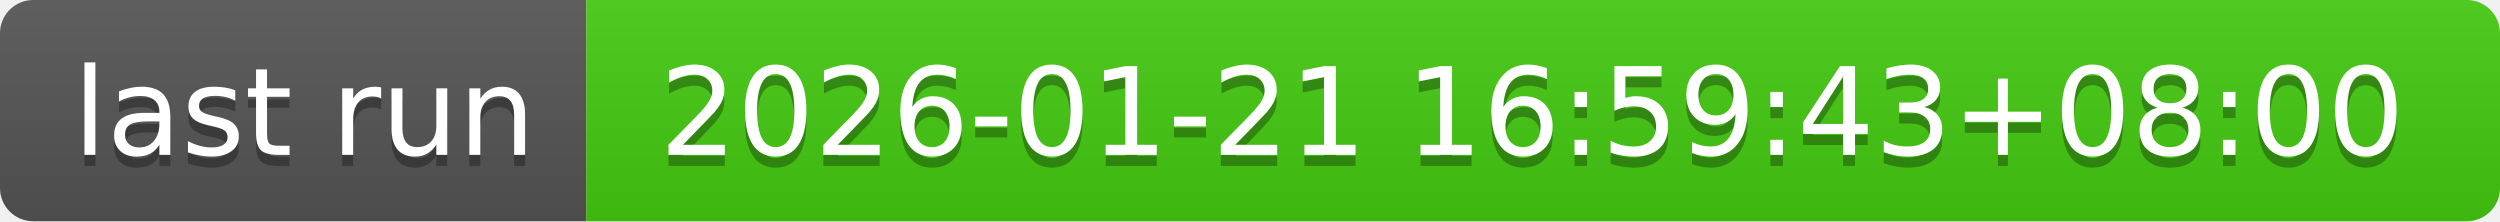
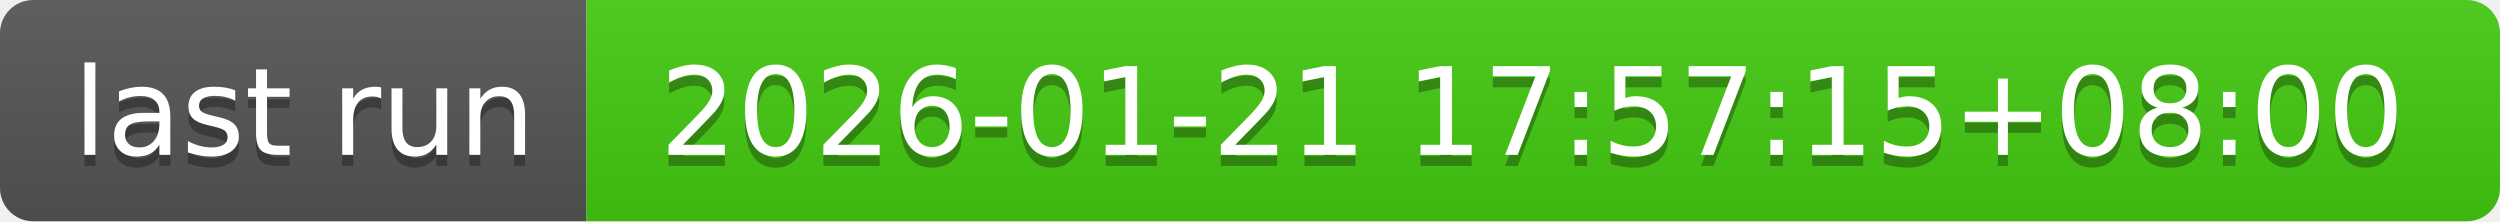
- <svg xmlns="http://www.w3.org/2000/svg" width="226" height="20" role="img" aria-label="last run: 2026-01-21 16:59:43+08:00">
+ <svg xmlns="http://www.w3.org/2000/svg" width="226" height="20" role="img" aria-label="last run: 2026-01-21 17:57:15+08:00">
  <linearGradient id="s" x2="0" y2="100%">
    <stop offset="0" stop-color="#bbb" stop-opacity=".1" />
    <stop offset="1" stop-opacity=".1" />
  </linearGradient>
  <clipPath id="r">
    <rect width="226" height="20" rx="3" fill="#fff" />
  </clipPath>
  <g clip-path="url(#r)">
    <rect width="53" height="20" fill="#555" />
    <rect x="53" width="173" height="20" fill="#4c1" />
    <rect width="226" height="20" fill="url(#s)" />
  </g>
  <g fill="#fff" text-anchor="middle" font-family="Verdana,Geneva,DejaVu Sans,sans-serif" text-rendering="geometricPrecision" font-size="110">
    <text aria-hidden="true" x="275" y="150" fill="#010101" fill-opacity=".3" transform="scale(.1)" textLength="430">last run</text>
    <text x="275" y="140" transform="scale(.1)" fill="#fff" textLength="430">last run</text>
-     <text aria-hidden="true" x="1385" y="150" fill="#010101" fill-opacity=".3" transform="scale(.1)" textLength="1630">2026-01-21 16:59:43+08:00</text>
-     <text x="1385" y="140" transform="scale(.1)" fill="#fff" textLength="1630">2026-01-21 16:59:43+08:00</text>
+     <text aria-hidden="true" x="1385" y="150" fill="#010101" fill-opacity=".3" transform="scale(.1)" textLength="1630">2026-01-21 17:57:15+08:00</text>
+     <text x="1385" y="140" transform="scale(.1)" fill="#fff" textLength="1630">2026-01-21 17:57:15+08:00</text>
  </g>
</svg>
